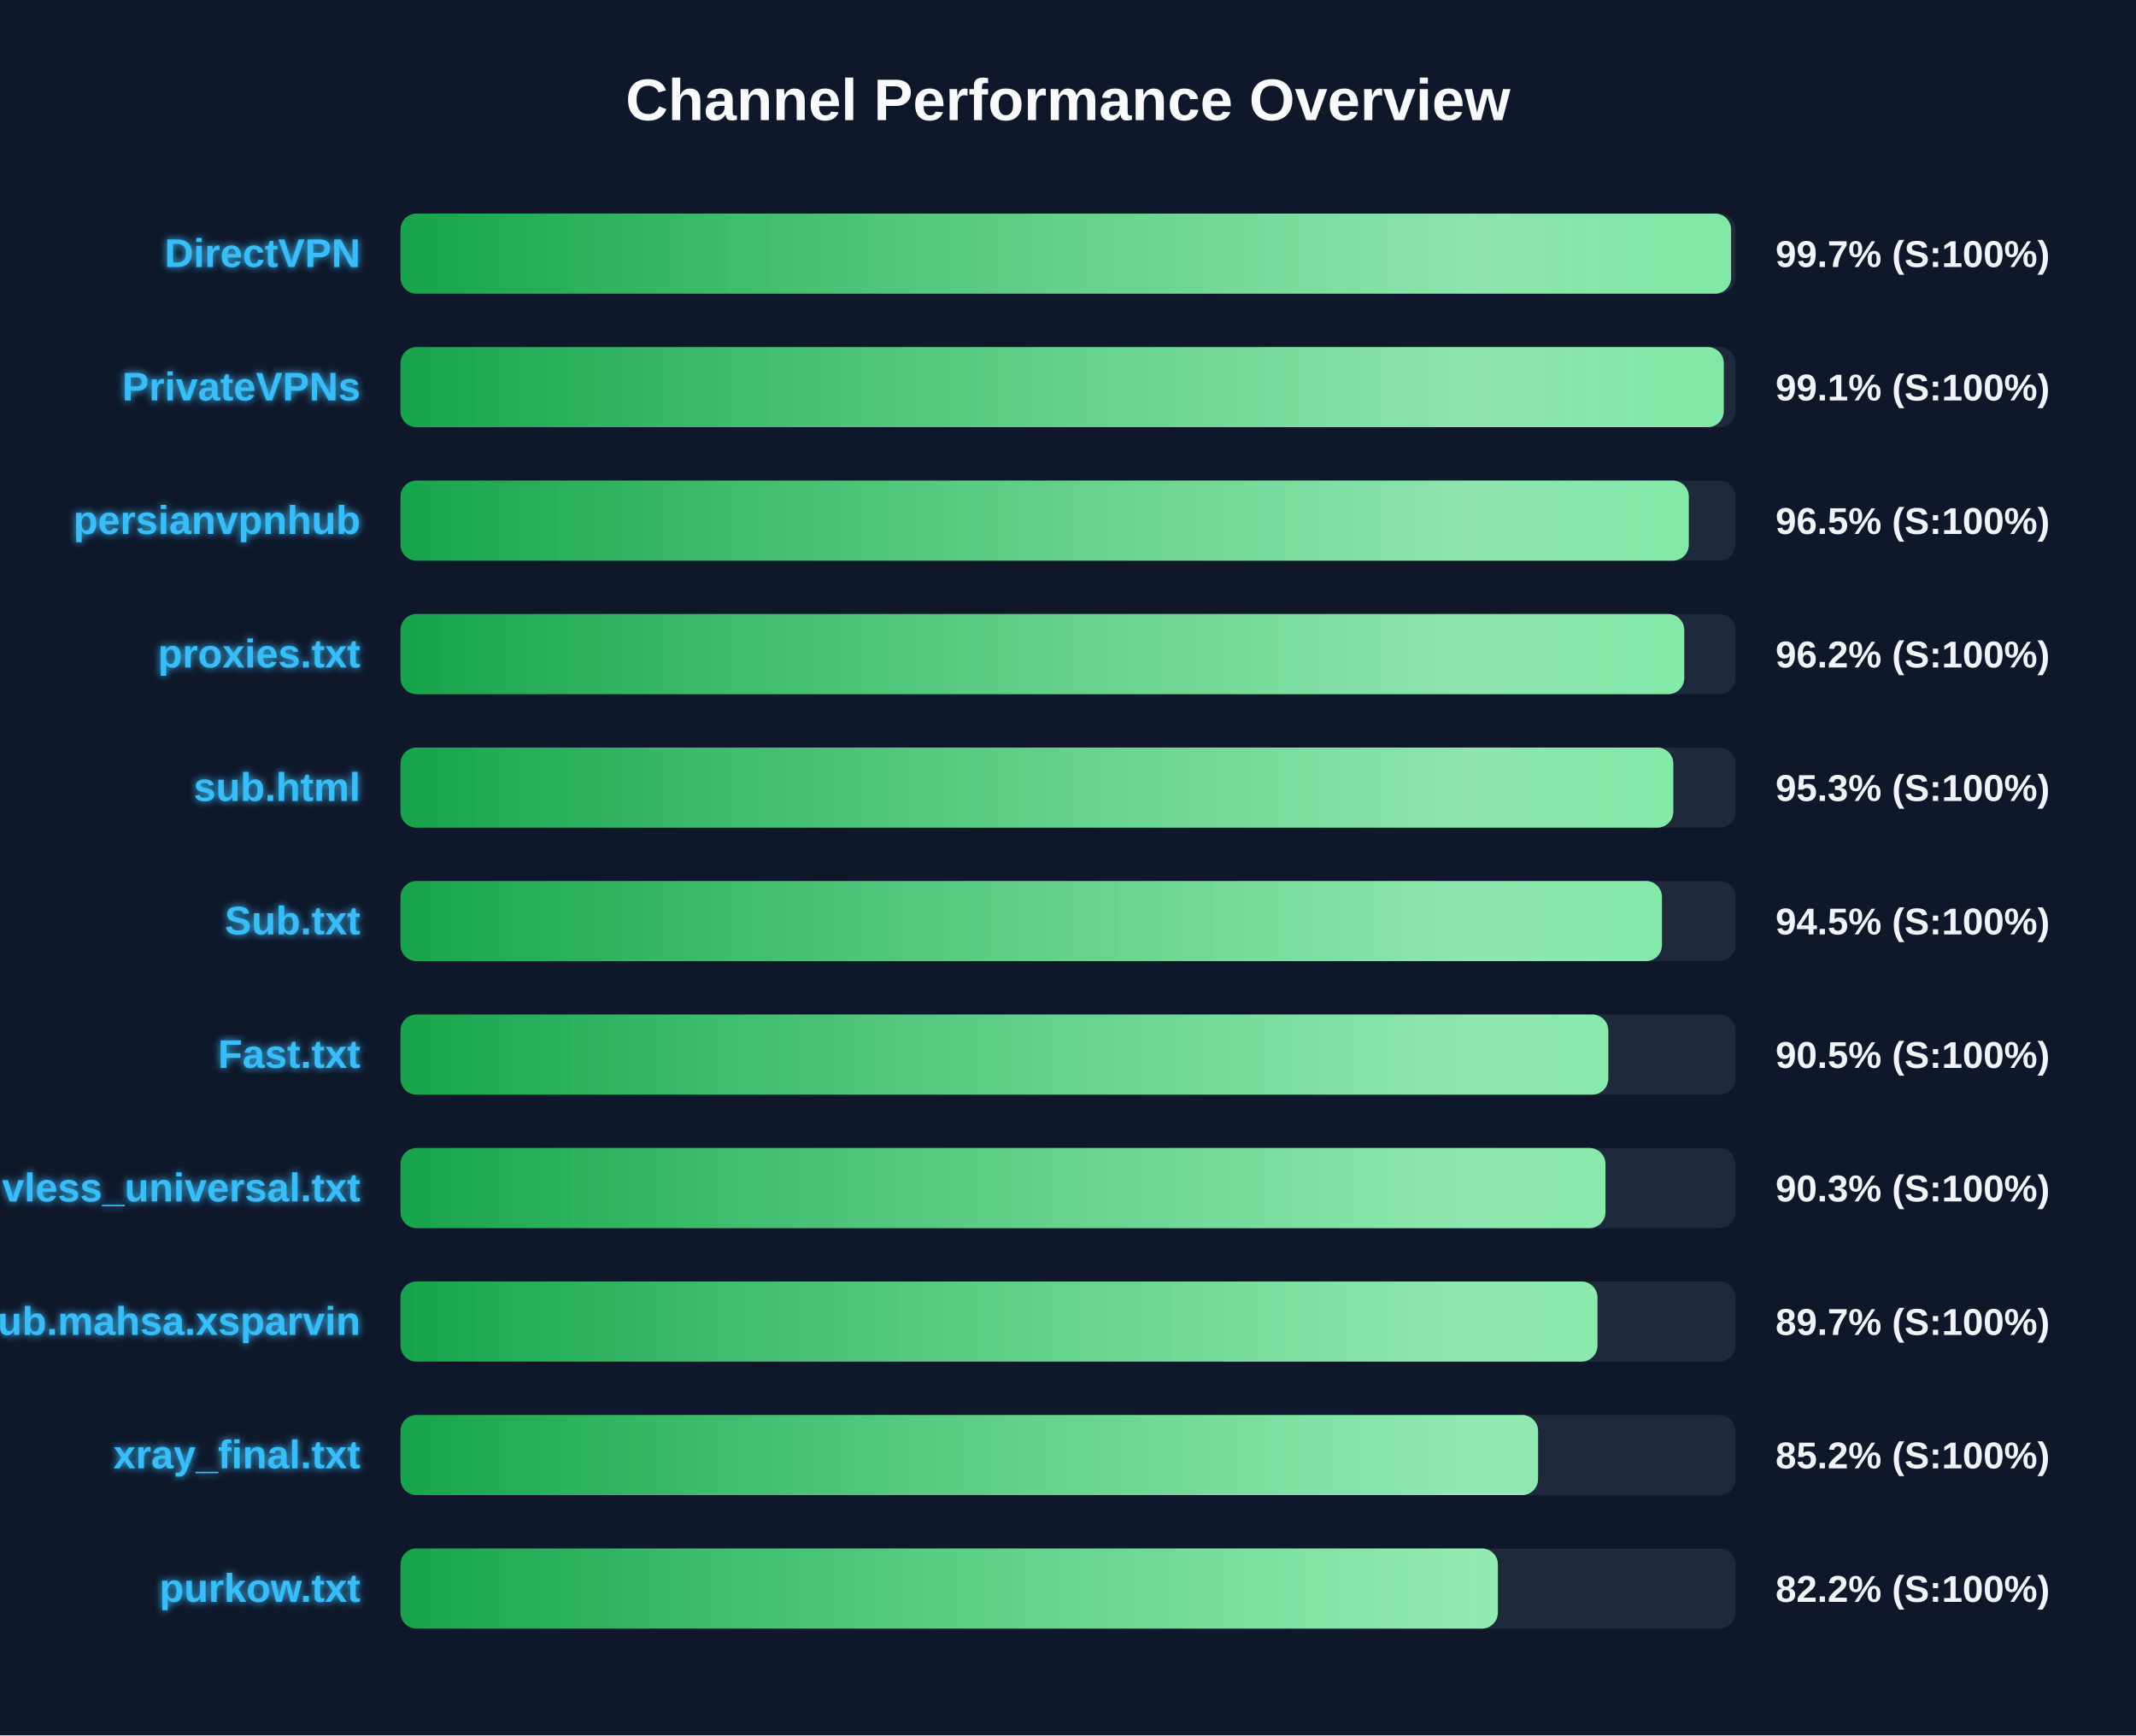
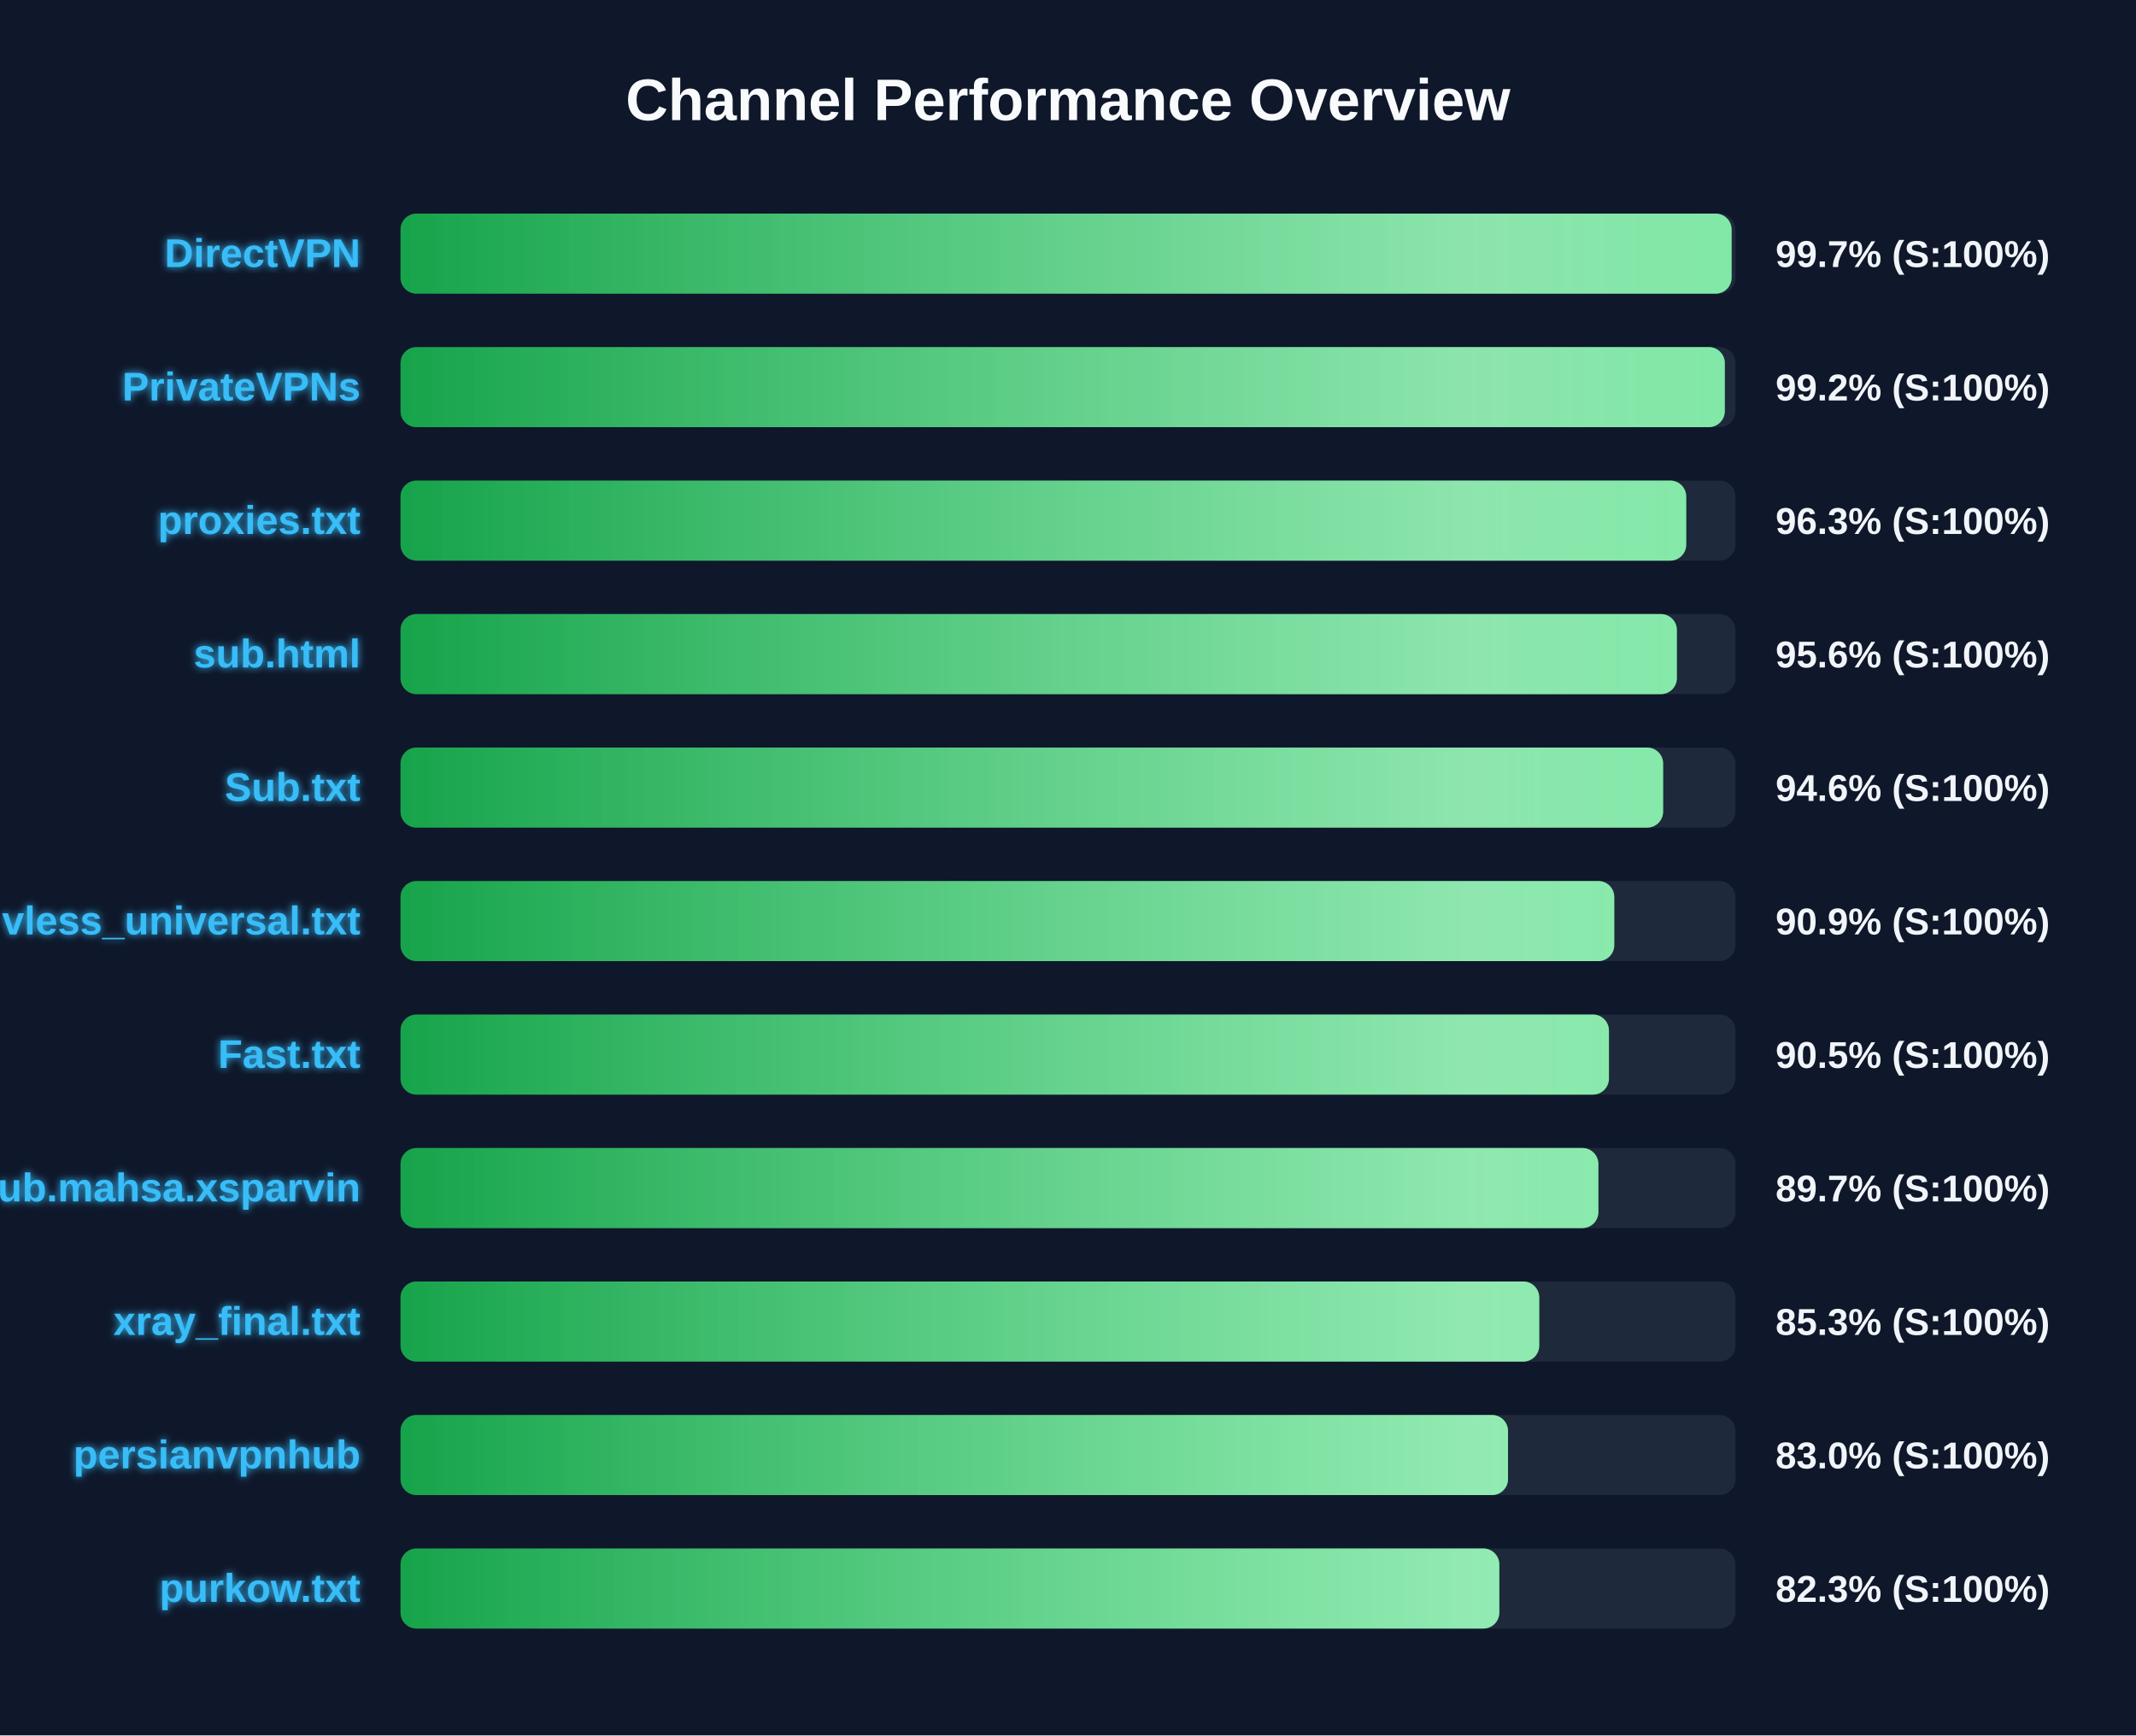
<svg xmlns="http://www.w3.org/2000/svg" width="800" height="650" version="1.1">
  <defs>
    <linearGradient id="grad-green" x1="0%" y1="0%" x2="100%" y2="0%">
      <stop offset="0%" stop-color="#16a34a" />
      <stop offset="100%" stop-color="#4ade80" />
    </linearGradient>
    <linearGradient id="grad-yellow" x1="0%" y1="0%" x2="100%" y2="0%">
      <stop offset="0%" stop-color="#ca8a04" />
      <stop offset="100%" stop-color="#fde047" />
    </linearGradient>
    <linearGradient id="grad-red" x1="0%" y1="0%" x2="100%" y2="0%">
      <stop offset="0%" stop-color="#dc2626" />
      <stop offset="100%" stop-color="#f87171" />
    </linearGradient>
    <linearGradient id="shimmer" x1="0%" y1="0%" x2="100%" y2="0%">
      <stop offset="0%" stop-color="rgba(255,255,255,0)" />
      <stop offset="50%" stop-color="rgba(255,255,255,0.4)" />
      <stop offset="100%" stop-color="rgba(255,255,255,0)" />
    </linearGradient>
    <filter id="glow" x="-20%" y="-20%" width="140%" height="140%">
      <feGaussianBlur stdDeviation="1.5" result="blur" />
      <feComposite in="SourceGraphic" in2="blur" operator="over" />
    </filter>
  </defs>
  <style>
        .bg-rect { fill: #0f172a; }
        .title { font: bold 22px 'Segoe UI', Arial, sans-serif; fill: #f8fafc; }
        .row { font: bold 15px 'Segoe UI', Arial, sans-serif; fill: #38bdf8; filter: url(#glow); }
        .score { font: bold 14px 'Segoe UI', Arial, sans-serif; fill: #f1f5f9; }
        @keyframes shimmer-anim {
            0% { transform: translateX(-100%); }
            100% { transform: translateX(200%); }
        }
        .shimmer-rect {
            animation: shimmer-anim 2.5s infinite linear;
        }
    </style>
  <rect width="100%" height="100%" class="bg-rect" />
  <text x="400" y="45" text-anchor="middle" class="title">Channel Performance Overview</text>
  <rect x="150" y="80" width="500" height="30" fill="#1e293b" rx="6" />
  <clipPath id="clip-0">
-     <rect x="150" y="80" width="498.35" height="30" rx="6" />
+     <rect x="150" y="80" width="498.55" height="30" rx="6" />
  </clipPath>
-   <rect x="150" y="80" width="498.35" height="30" fill="url(#grad-green)" rx="6" />
+   <rect x="150" y="80" width="498.55" height="30" fill="url(#grad-green)" rx="6" />
  <g clip-path="url(#clip-0)">
    <rect x="150" y="80" width="100%" height="30" fill="url(#shimmer)" class="shimmer-rect" />
  </g>
  <text x="135" y="100" text-anchor="end" class="row">DirectVPN</text>
  <text x="665" y="100" text-anchor="start" class="score">99.7% (S:100%)</text>
  <rect x="150" y="130" width="500" height="30" fill="#1e293b" rx="6" />
  <clipPath id="clip-1">
-     <rect x="150" y="130" width="495.6" height="30" rx="6" />
+     <rect x="150" y="130" width="496.0" height="30" rx="6" />
  </clipPath>
-   <rect x="150" y="130" width="495.6" height="30" fill="url(#grad-green)" rx="6" />
+   <rect x="150" y="130" width="496.0" height="30" fill="url(#grad-green)" rx="6" />
  <g clip-path="url(#clip-1)">
    <rect x="150" y="130" width="100%" height="30" fill="url(#shimmer)" class="shimmer-rect" />
  </g>
  <text x="135" y="150" text-anchor="end" class="row">PrivateVPNs</text>
-   <text x="665" y="150" text-anchor="start" class="score">99.1% (S:100%)</text>
+   <text x="665" y="150" text-anchor="start" class="score">99.2% (S:100%)</text>
  <rect x="150" y="180" width="500" height="30" fill="#1e293b" rx="6" />
  <clipPath id="clip-2">
-     <rect x="150" y="180" width="482.5" height="30" rx="6" />
+     <rect x="150" y="180" width="481.55" height="30" rx="6" />
  </clipPath>
-   <rect x="150" y="180" width="482.5" height="30" fill="url(#grad-green)" rx="6" />
+   <rect x="150" y="180" width="481.55" height="30" fill="url(#grad-green)" rx="6" />
  <g clip-path="url(#clip-2)">
    <rect x="150" y="180" width="100%" height="30" fill="url(#shimmer)" class="shimmer-rect" />
  </g>
-   <text x="135" y="200" text-anchor="end" class="row">persianvpnhub</text>
-   <text x="665" y="200" text-anchor="start" class="score">96.5% (S:100%)</text>
+   <text x="135" y="200" text-anchor="end" class="row">proxies.txt</text>
+   <text x="665" y="200" text-anchor="start" class="score">96.3% (S:100%)</text>
  <rect x="150" y="230" width="500" height="30" fill="#1e293b" rx="6" />
  <clipPath id="clip-3">
-     <rect x="150" y="230" width="480.8" height="30" rx="6" />
+     <rect x="150" y="230" width="478.05" height="30" rx="6" />
  </clipPath>
-   <rect x="150" y="230" width="480.8" height="30" fill="url(#grad-green)" rx="6" />
+   <rect x="150" y="230" width="478.05" height="30" fill="url(#grad-green)" rx="6" />
  <g clip-path="url(#clip-3)">
    <rect x="150" y="230" width="100%" height="30" fill="url(#shimmer)" class="shimmer-rect" />
  </g>
-   <text x="135" y="250" text-anchor="end" class="row">proxies.txt</text>
-   <text x="665" y="250" text-anchor="start" class="score">96.2% (S:100%)</text>
+   <text x="135" y="250" text-anchor="end" class="row">sub.html</text>
+   <text x="665" y="250" text-anchor="start" class="score">95.6% (S:100%)</text>
  <rect x="150" y="280" width="500" height="30" fill="#1e293b" rx="6" />
  <clipPath id="clip-4">
-     <rect x="150" y="280" width="476.7" height="30" rx="6" />
+     <rect x="150" y="280" width="472.9" height="30" rx="6" />
  </clipPath>
-   <rect x="150" y="280" width="476.7" height="30" fill="url(#grad-green)" rx="6" />
+   <rect x="150" y="280" width="472.9" height="30" fill="url(#grad-green)" rx="6" />
  <g clip-path="url(#clip-4)">
    <rect x="150" y="280" width="100%" height="30" fill="url(#shimmer)" class="shimmer-rect" />
  </g>
-   <text x="135" y="300" text-anchor="end" class="row">sub.html</text>
-   <text x="665" y="300" text-anchor="start" class="score">95.3% (S:100%)</text>
+   <text x="135" y="300" text-anchor="end" class="row">Sub.txt</text>
+   <text x="665" y="300" text-anchor="start" class="score">94.6% (S:100%)</text>
  <rect x="150" y="330" width="500" height="30" fill="#1e293b" rx="6" />
  <clipPath id="clip-5">
-     <rect x="150" y="330" width="472.45" height="30" rx="6" />
+     <rect x="150" y="330" width="454.6" height="30" rx="6" />
  </clipPath>
-   <rect x="150" y="330" width="472.45" height="30" fill="url(#grad-green)" rx="6" />
+   <rect x="150" y="330" width="454.6" height="30" fill="url(#grad-green)" rx="6" />
  <g clip-path="url(#clip-5)">
    <rect x="150" y="330" width="100%" height="30" fill="url(#shimmer)" class="shimmer-rect" />
  </g>
-   <text x="135" y="350" text-anchor="end" class="row">Sub.txt</text>
-   <text x="665" y="350" text-anchor="start" class="score">94.5% (S:100%)</text>
+   <text x="135" y="350" text-anchor="end" class="row">vless_universal.txt</text>
+   <text x="665" y="350" text-anchor="start" class="score">90.9% (S:100%)</text>
  <rect x="150" y="380" width="500" height="30" fill="#1e293b" rx="6" />
  <clipPath id="clip-6">
-     <rect x="150" y="380" width="452.35" height="30" rx="6" />
+     <rect x="150" y="380" width="452.6" height="30" rx="6" />
  </clipPath>
-   <rect x="150" y="380" width="452.35" height="30" fill="url(#grad-green)" rx="6" />
+   <rect x="150" y="380" width="452.6" height="30" fill="url(#grad-green)" rx="6" />
  <g clip-path="url(#clip-6)">
    <rect x="150" y="380" width="100%" height="30" fill="url(#shimmer)" class="shimmer-rect" />
  </g>
  <text x="135" y="400" text-anchor="end" class="row">Fast.txt</text>
  <text x="665" y="400" text-anchor="start" class="score">90.5% (S:100%)</text>
  <rect x="150" y="430" width="500" height="30" fill="#1e293b" rx="6" />
  <clipPath id="clip-7">
-     <rect x="150" y="430" width="451.3" height="30" rx="6" />
+     <rect x="150" y="430" width="448.65" height="30" rx="6" />
  </clipPath>
-   <rect x="150" y="430" width="451.3" height="30" fill="url(#grad-green)" rx="6" />
+   <rect x="150" y="430" width="448.65" height="30" fill="url(#grad-green)" rx="6" />
  <g clip-path="url(#clip-7)">
    <rect x="150" y="430" width="100%" height="30" fill="url(#shimmer)" class="shimmer-rect" />
  </g>
-   <text x="135" y="450" text-anchor="end" class="row">vless_universal.txt</text>
-   <text x="665" y="450" text-anchor="start" class="score">90.3% (S:100%)</text>
+   <text x="135" y="450" text-anchor="end" class="row">Sub.mahsa.xsparvin</text>
+   <text x="665" y="450" text-anchor="start" class="score">89.7% (S:100%)</text>
  <rect x="150" y="480" width="500" height="30" fill="#1e293b" rx="6" />
  <clipPath id="clip-8">
-     <rect x="150" y="480" width="448.3" height="30" rx="6" />
+     <rect x="150" y="480" width="426.5" height="30" rx="6" />
  </clipPath>
-   <rect x="150" y="480" width="448.3" height="30" fill="url(#grad-green)" rx="6" />
+   <rect x="150" y="480" width="426.5" height="30" fill="url(#grad-green)" rx="6" />
  <g clip-path="url(#clip-8)">
    <rect x="150" y="480" width="100%" height="30" fill="url(#shimmer)" class="shimmer-rect" />
  </g>
-   <text x="135" y="500" text-anchor="end" class="row">Sub.mahsa.xsparvin</text>
-   <text x="665" y="500" text-anchor="start" class="score">89.7% (S:100%)</text>
+   <text x="135" y="500" text-anchor="end" class="row">xray_final.txt</text>
+   <text x="665" y="500" text-anchor="start" class="score">85.3% (S:100%)</text>
  <rect x="150" y="530" width="500" height="30" fill="#1e293b" rx="6" />
  <clipPath id="clip-9">
-     <rect x="150" y="530" width="426.05" height="30" rx="6" />
+     <rect x="150" y="530" width="414.8" height="30" rx="6" />
  </clipPath>
-   <rect x="150" y="530" width="426.05" height="30" fill="url(#grad-green)" rx="6" />
+   <rect x="150" y="530" width="414.8" height="30" fill="url(#grad-green)" rx="6" />
  <g clip-path="url(#clip-9)">
    <rect x="150" y="530" width="100%" height="30" fill="url(#shimmer)" class="shimmer-rect" />
  </g>
-   <text x="135" y="550" text-anchor="end" class="row">xray_final.txt</text>
-   <text x="665" y="550" text-anchor="start" class="score">85.2% (S:100%)</text>
+   <text x="135" y="550" text-anchor="end" class="row">persianvpnhub</text>
+   <text x="665" y="550" text-anchor="start" class="score">83.0% (S:100%)</text>
  <rect x="150" y="580" width="500" height="30" fill="#1e293b" rx="6" />
  <clipPath id="clip-10">
-     <rect x="150" y="580" width="411.0" height="30" rx="6" />
+     <rect x="150" y="580" width="411.55" height="30" rx="6" />
  </clipPath>
-   <rect x="150" y="580" width="411.0" height="30" fill="url(#grad-green)" rx="6" />
+   <rect x="150" y="580" width="411.55" height="30" fill="url(#grad-green)" rx="6" />
  <g clip-path="url(#clip-10)">
    <rect x="150" y="580" width="100%" height="30" fill="url(#shimmer)" class="shimmer-rect" />
  </g>
  <text x="135" y="600" text-anchor="end" class="row">purkow.txt</text>
-   <text x="665" y="600" text-anchor="start" class="score">82.2% (S:100%)</text>
+   <text x="665" y="600" text-anchor="start" class="score">82.3% (S:100%)</text>
</svg>
